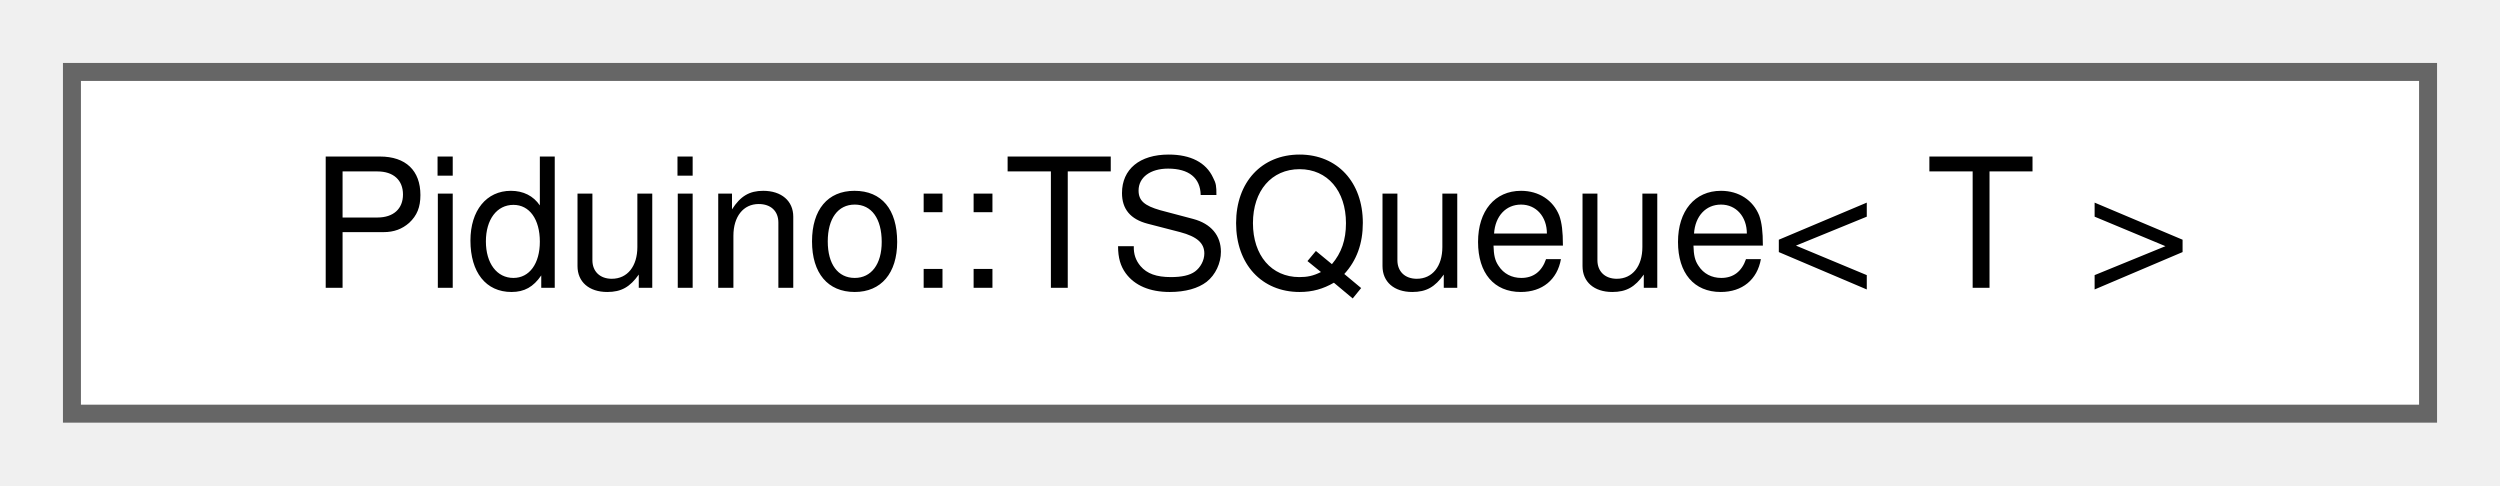
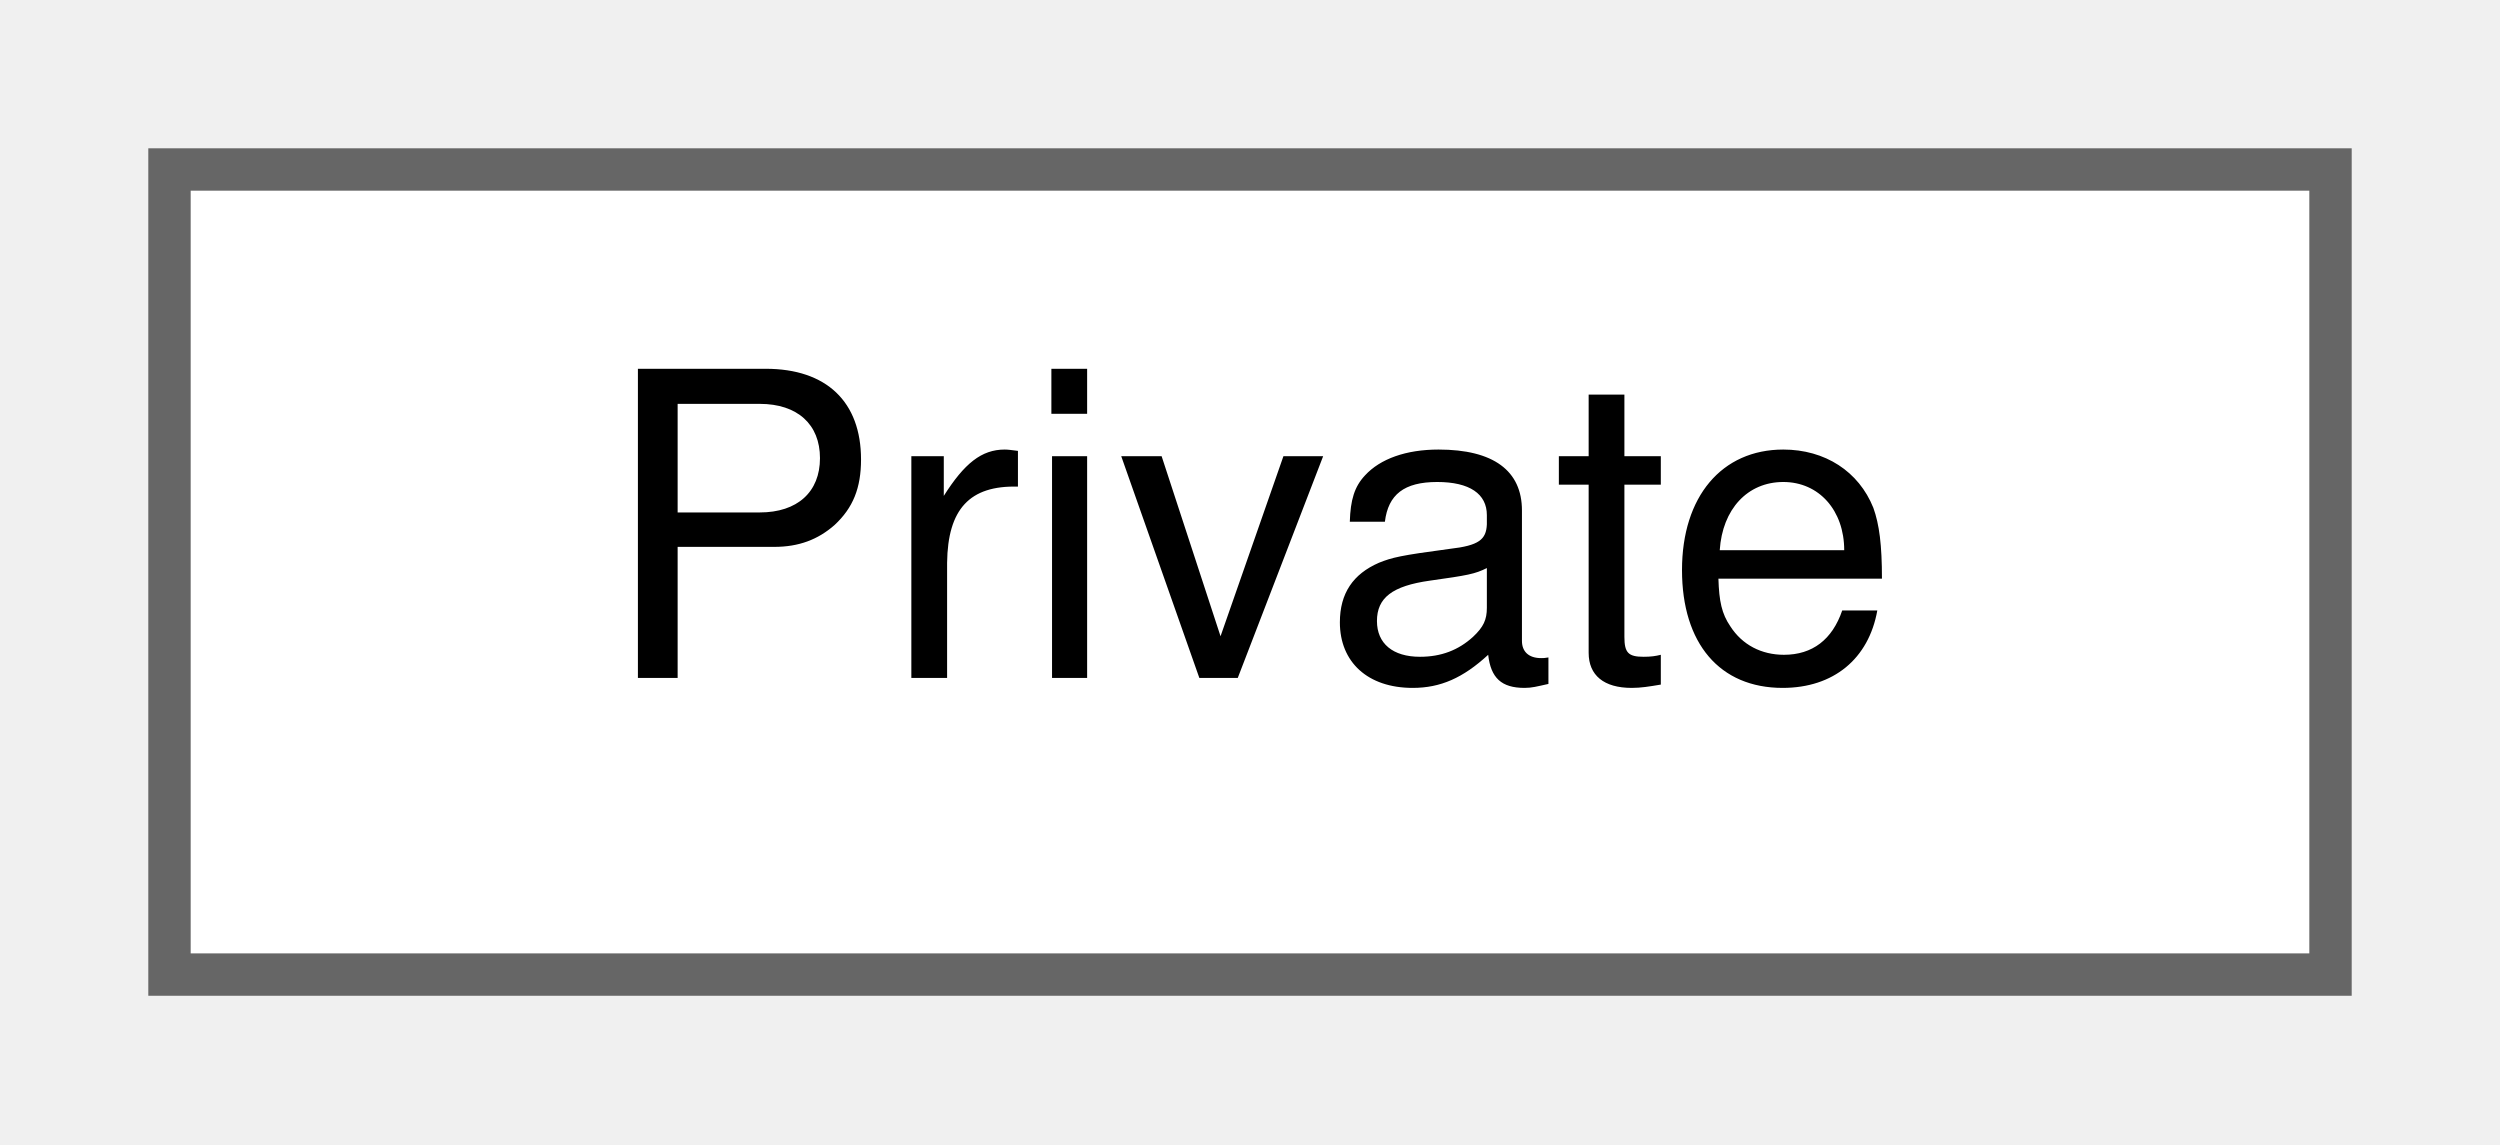
- <svg xmlns="http://www.w3.org/2000/svg" xmlns:xlink="http://www.w3.org/1999/xlink" width="139pt" height="27pt" viewBox="0.00 0.00 139.00 27.00">
+ <svg xmlns="http://www.w3.org/2000/svg" xmlns:xlink="http://www.w3.org/1999/xlink" width="59pt" height="27pt" viewBox="0.00 0.00 59.00 27.00">
  <g id="graph0" class="graph" transform="scale(1 1) rotate(0) translate(4 23)">
    <g id="Node000000" class="node">
      <g id="a_Node000000">
-         <a xlink:href="class_piduino_1_1_t_s_queue.html" target="_top" xlink:title="Thread-safe queue implementation.">
-           <polygon fill="white" stroke="#666666" points="131,-19 0,-19 0,0 131,0 131,-19" />
-           <text text-anchor="middle" x="65.5" y="-7" font-family="Helvetica,sans-Serif" font-size="10.00">Piduino::TSQueue&lt; T &gt;</text>
+         <a xlink:href="class_private.html" target="_top" xlink:title="Internal implementation class for GpioDevice.">
+           <polygon fill="white" stroke="#666666" points="51,-19 0,-19 0,0 51,0 51,-19" />
+           <text text-anchor="middle" x="25.5" y="-7" font-family="Helvetica,sans-Serif" font-size="10.00">Private</text>
        </a>
      </g>
    </g>
  </g>
</svg>
